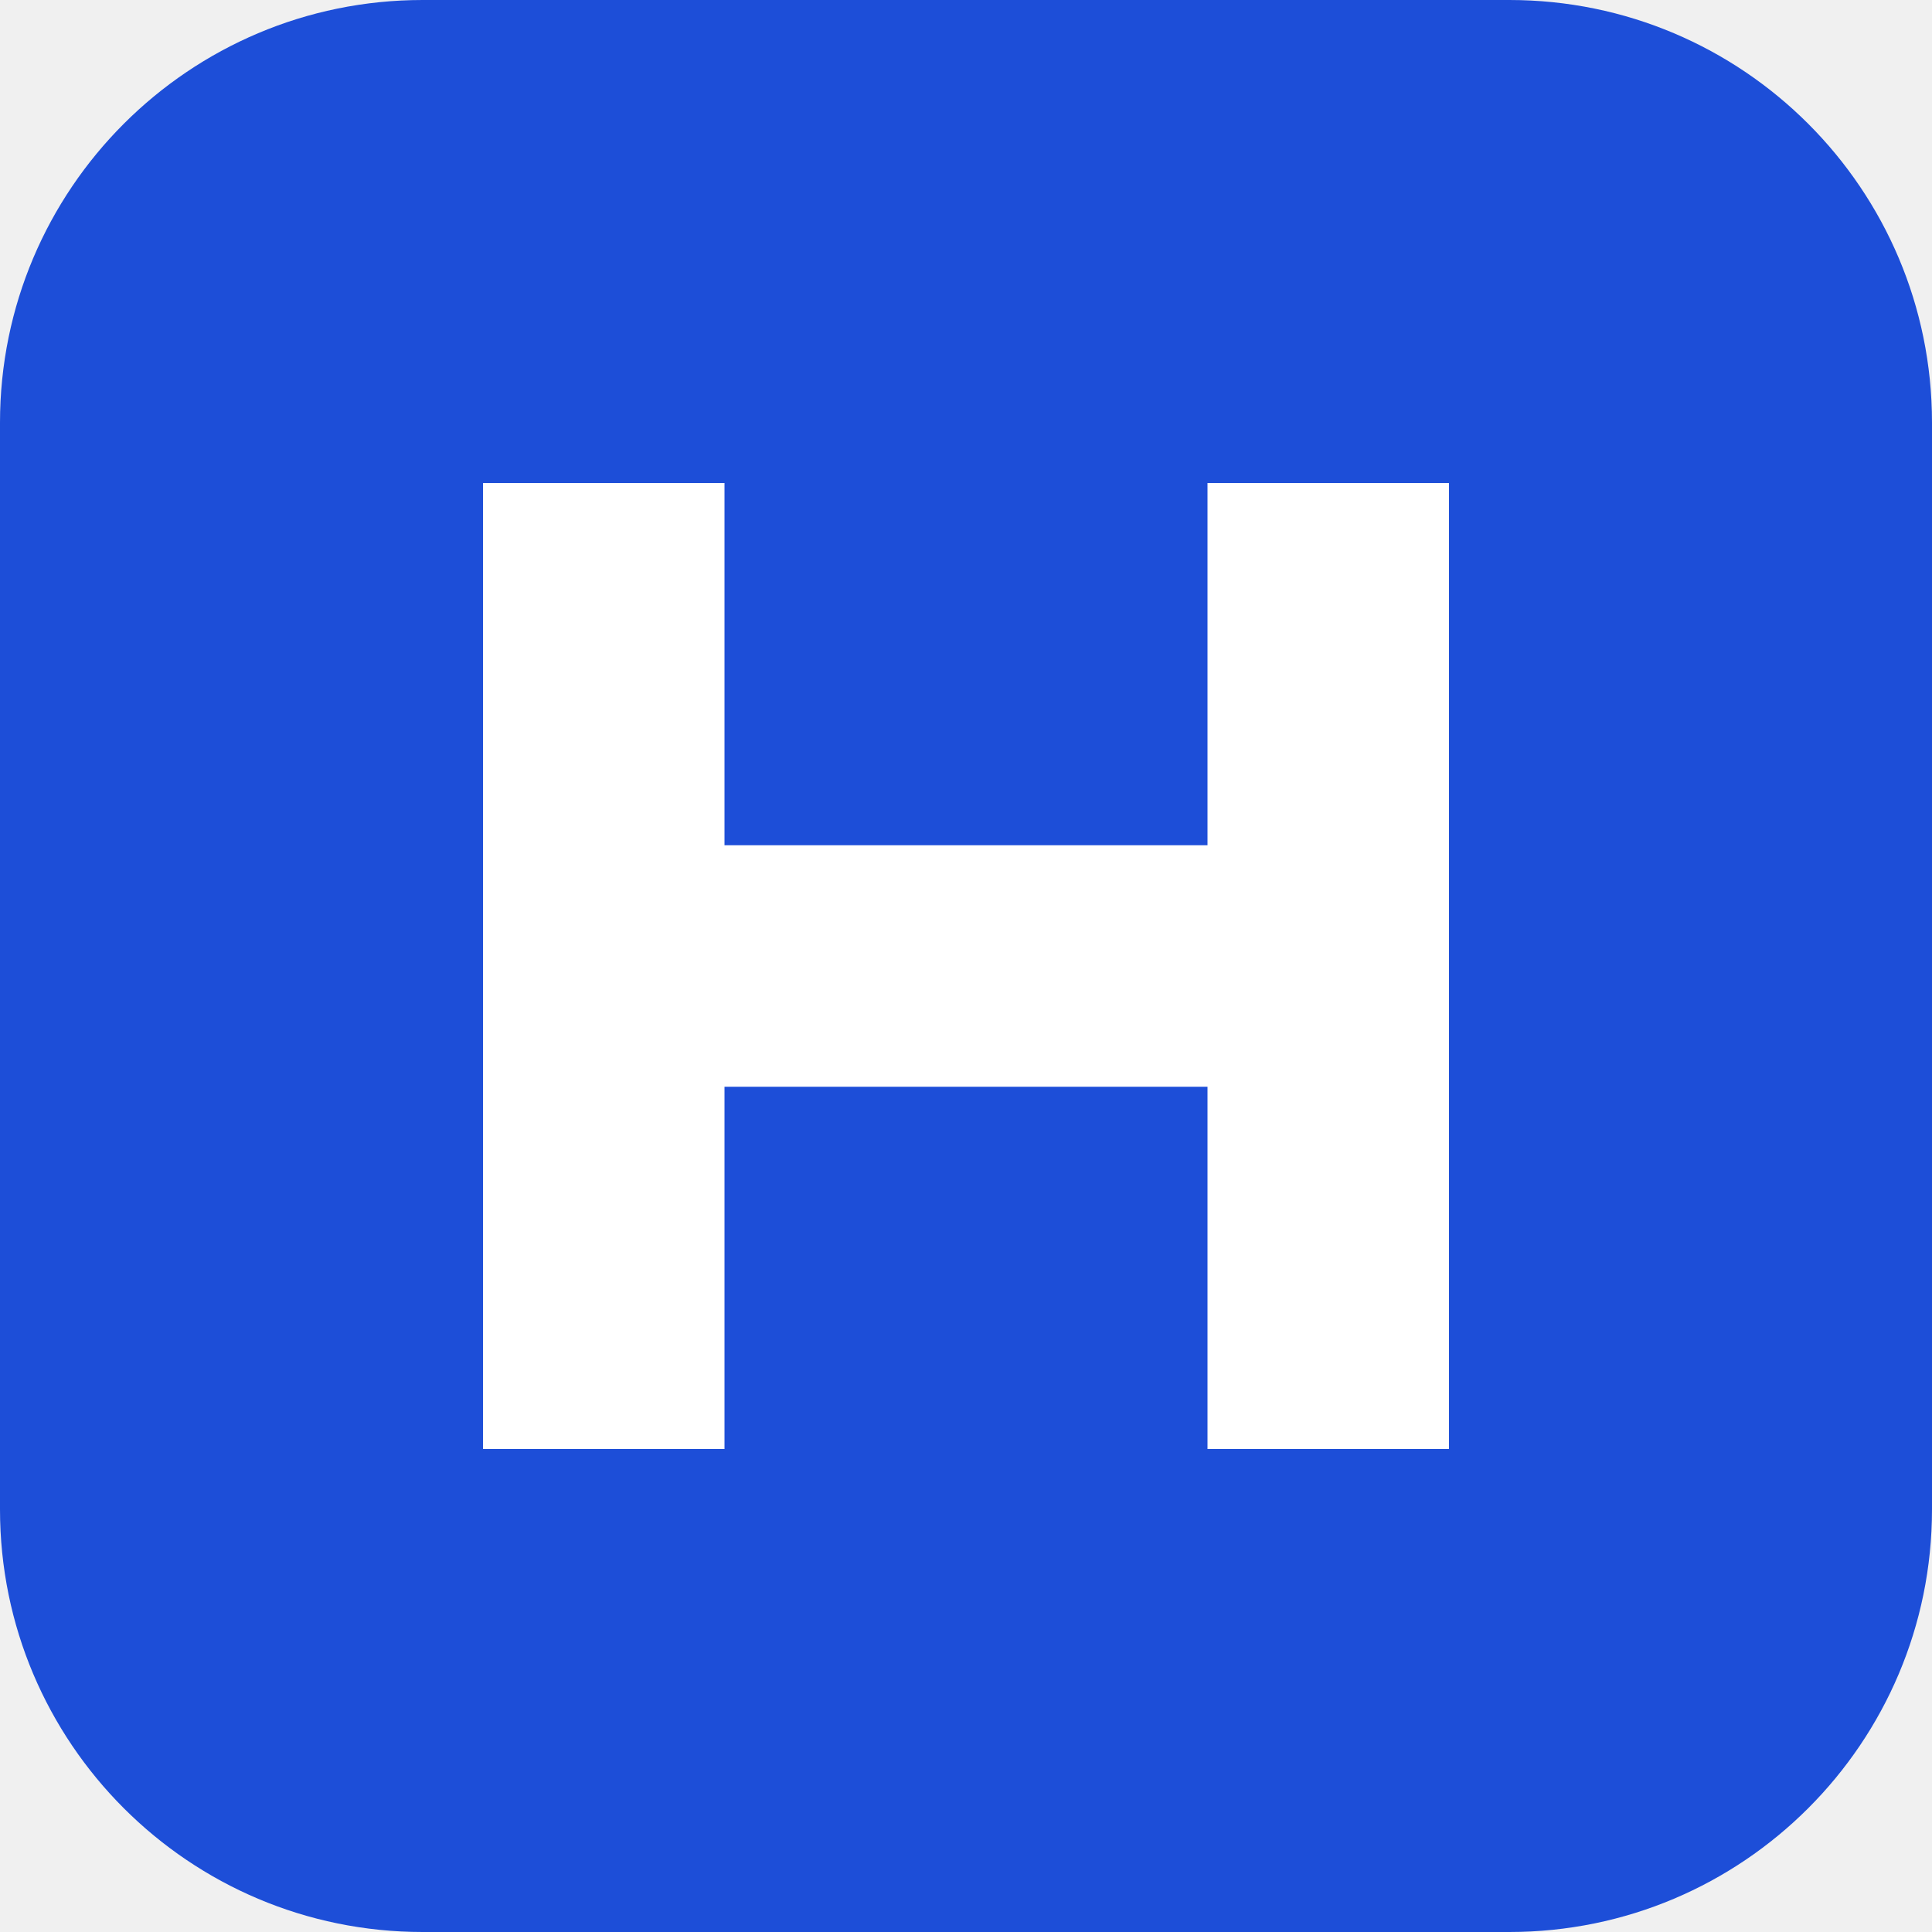
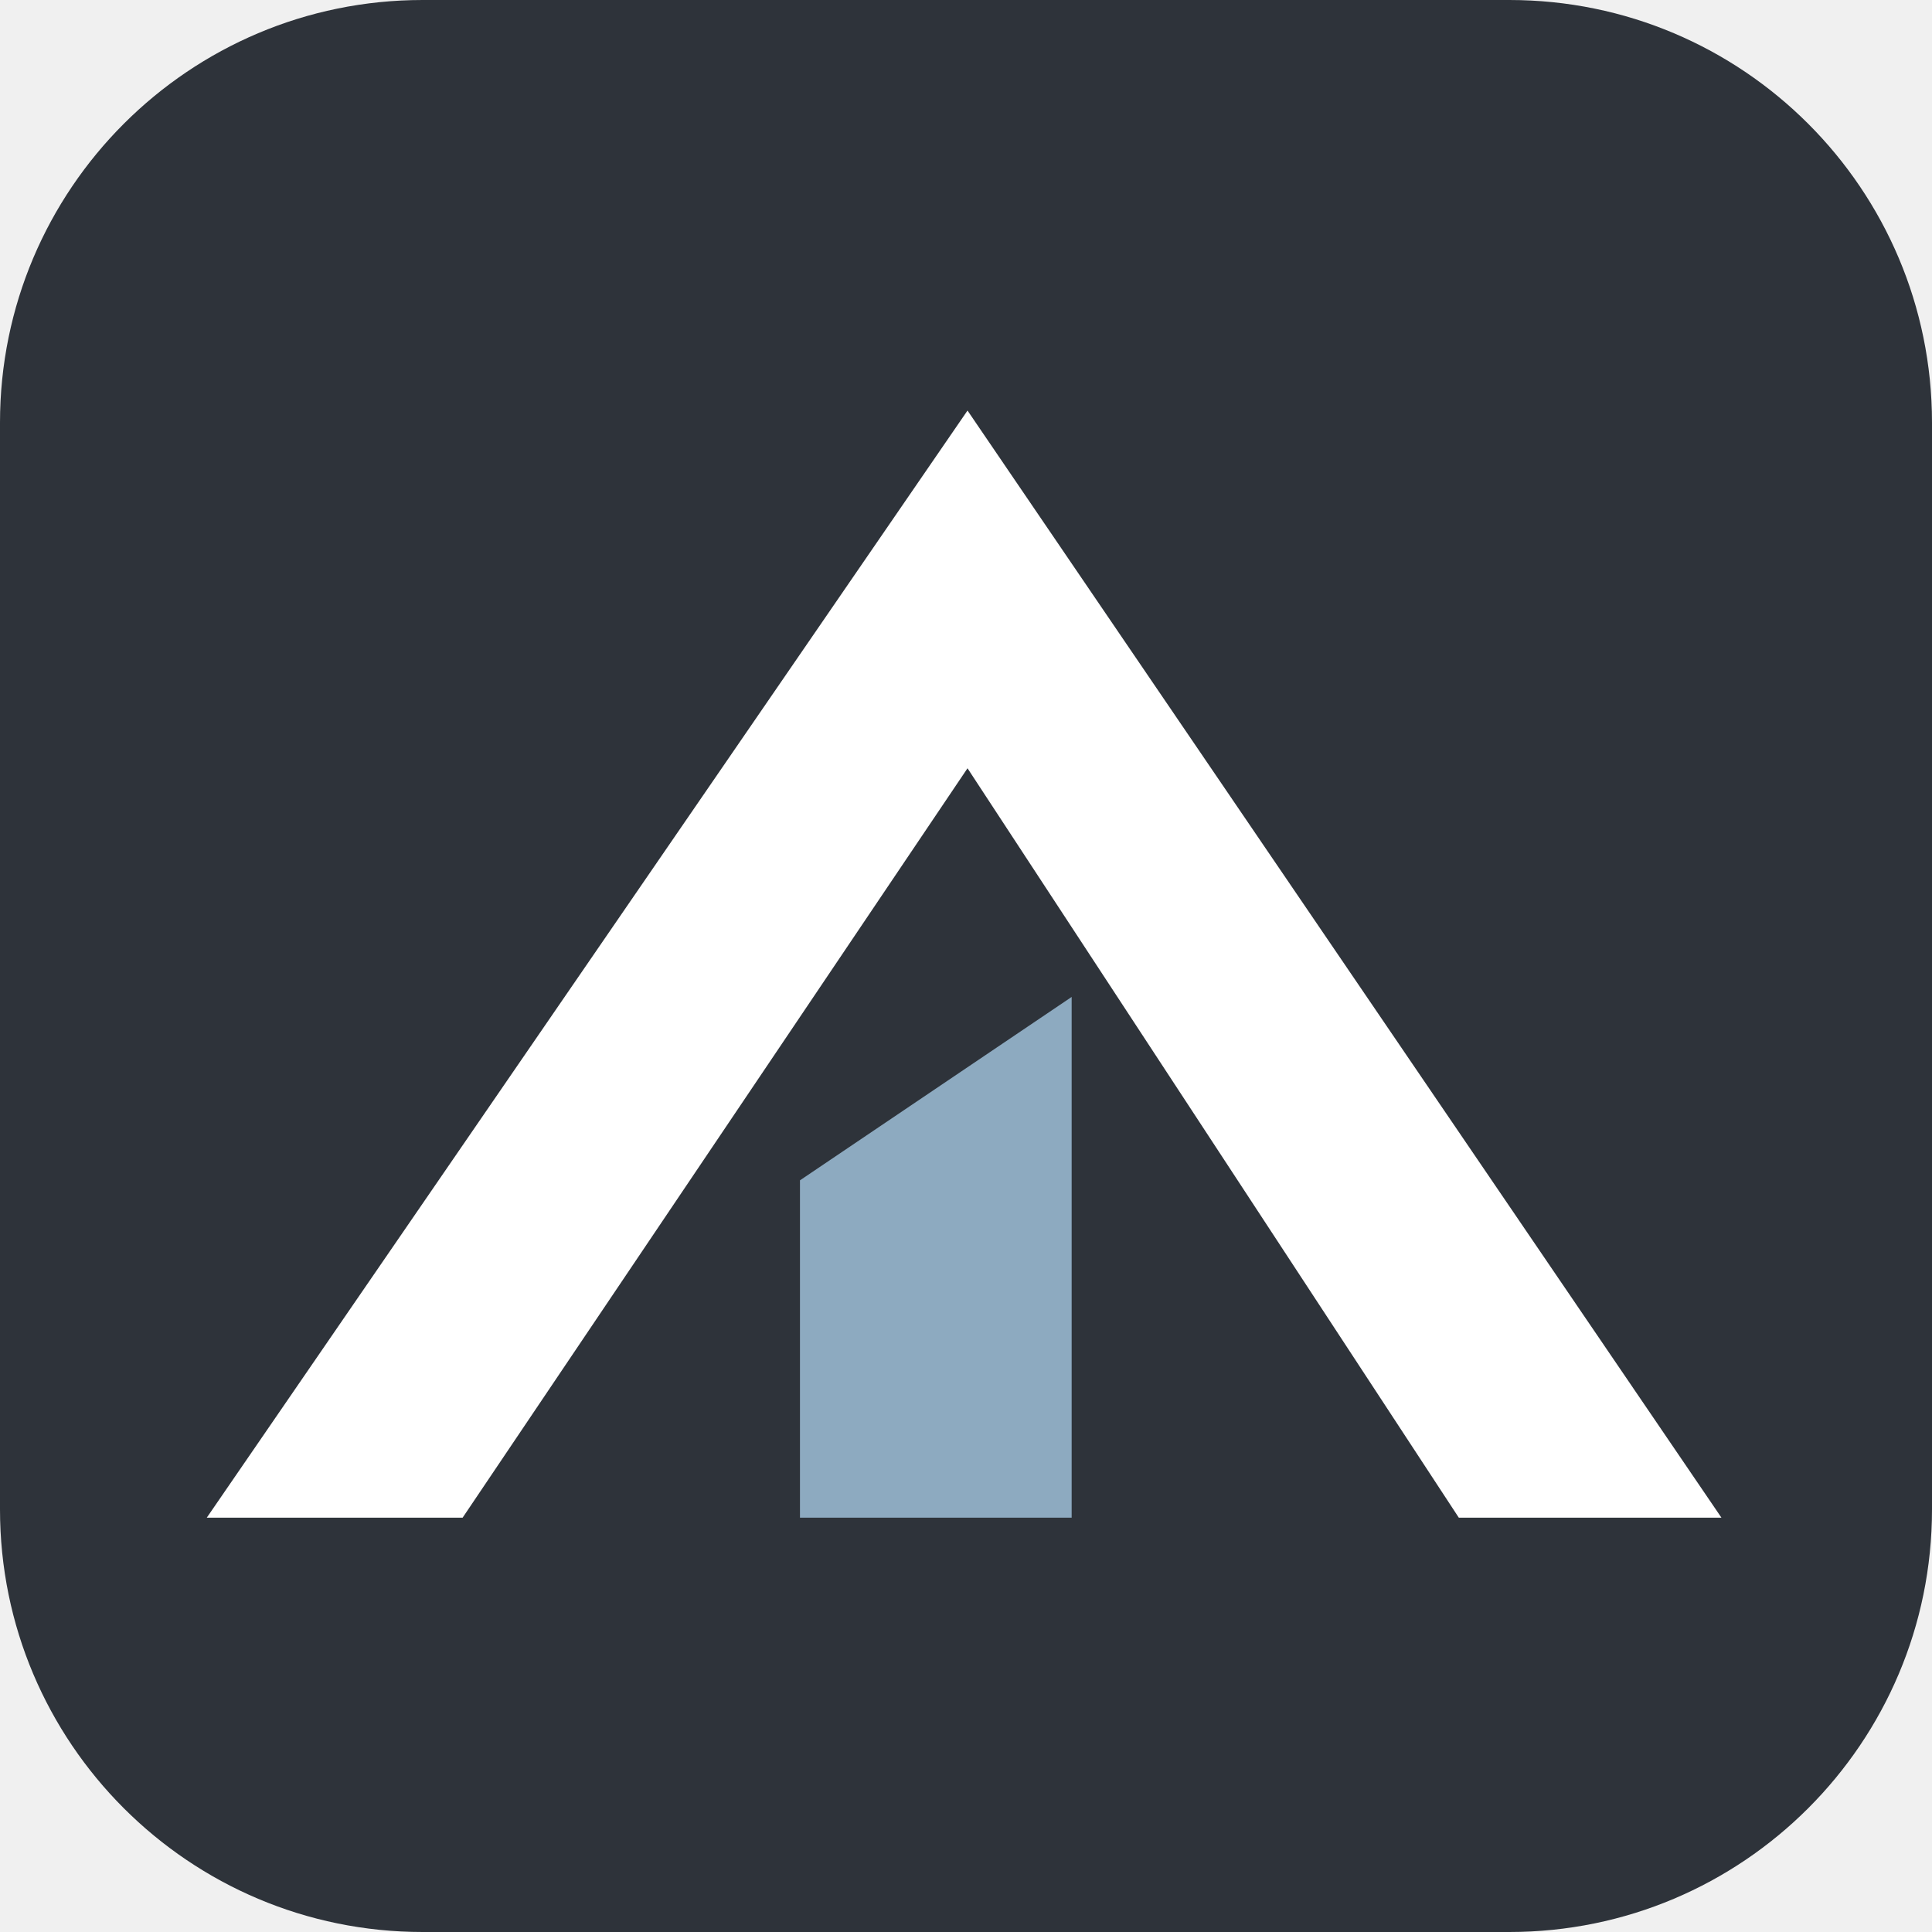
<svg xmlns="http://www.w3.org/2000/svg" viewBox="0 0 32 32">
-   <rect width="32" height="32" rx="7" fill="#1d4ed8" />
-   <path d="M8 24V8h4v6h8V8h4v16h-4v-6h-8v6z" fill="#fff" />
+   <rect width="32" height="32" rx="7" fill="#2e333a" />
+   <g transform="translate(-24.4 6.8) scale(0.075)">
+     <path d="M 371 244.5 L 539 0 L 705.5 244.5 H 647.5 L 539 79 L 427.5 244.5 Z" fill="#fff" />
+     <path d="M 502 170 L 562 129.5 V 244.5 H 502 Z" fill="#8daac0" />
+   </g>
</svg>
